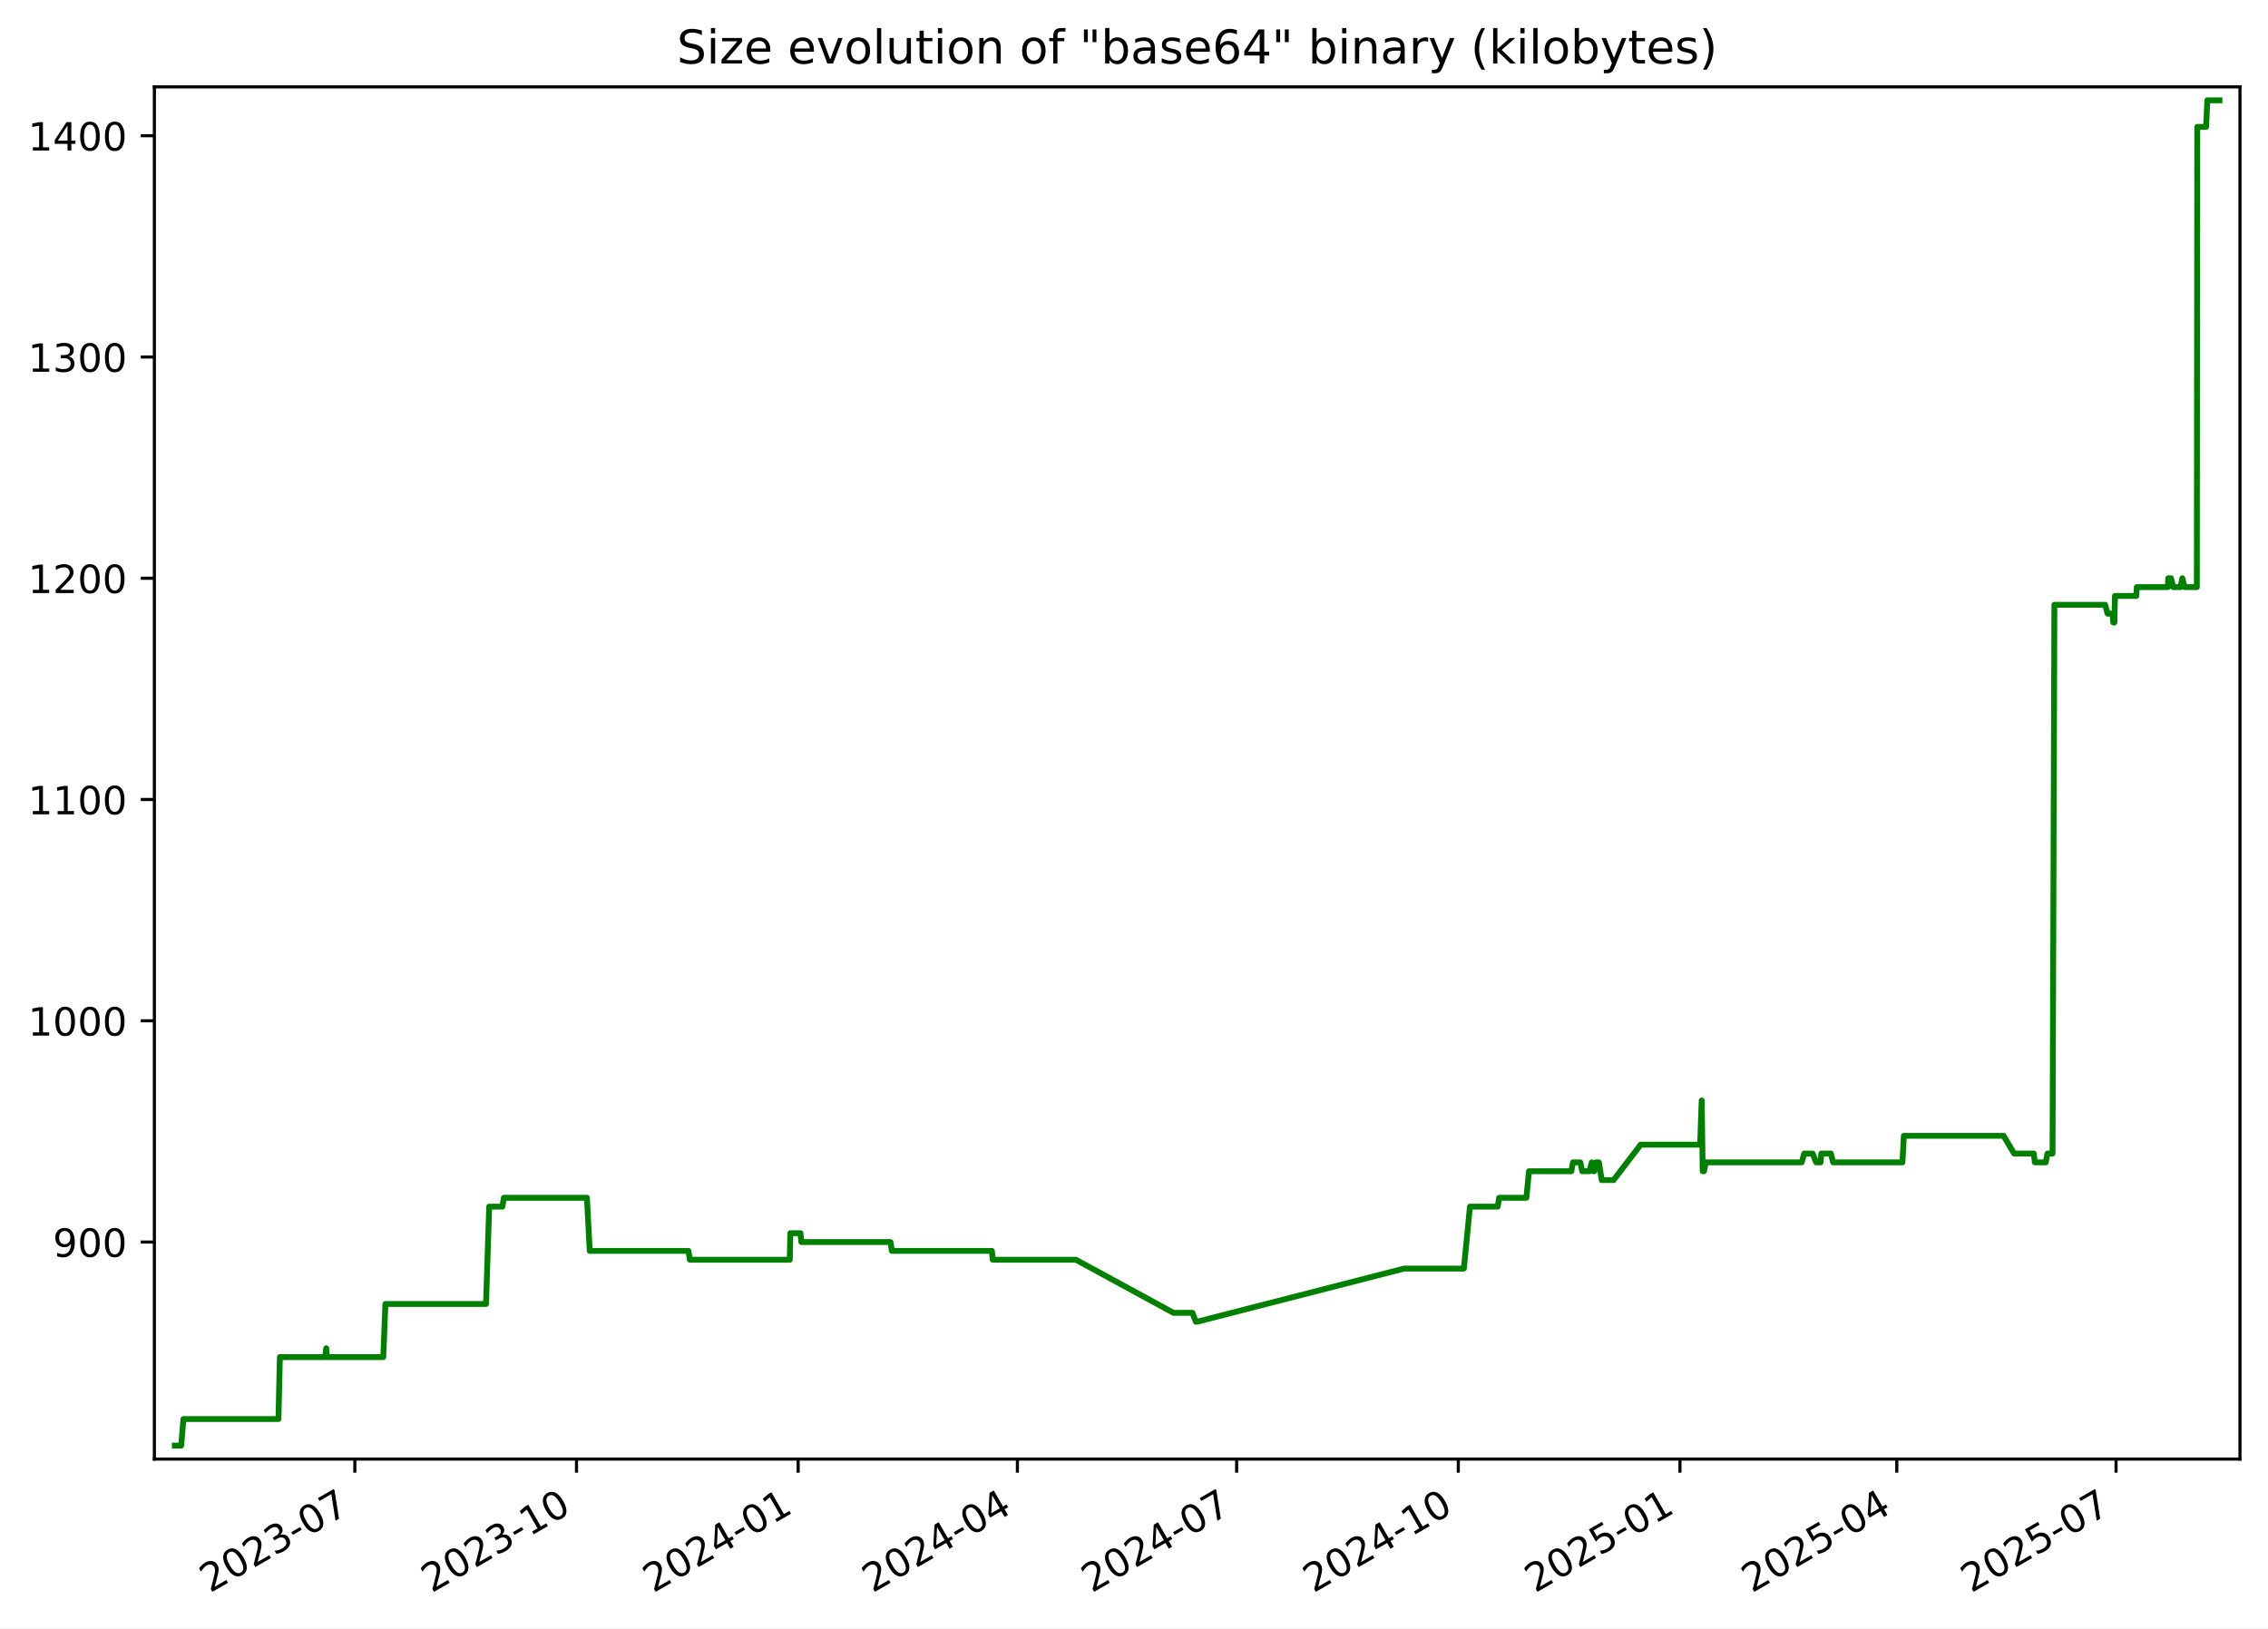
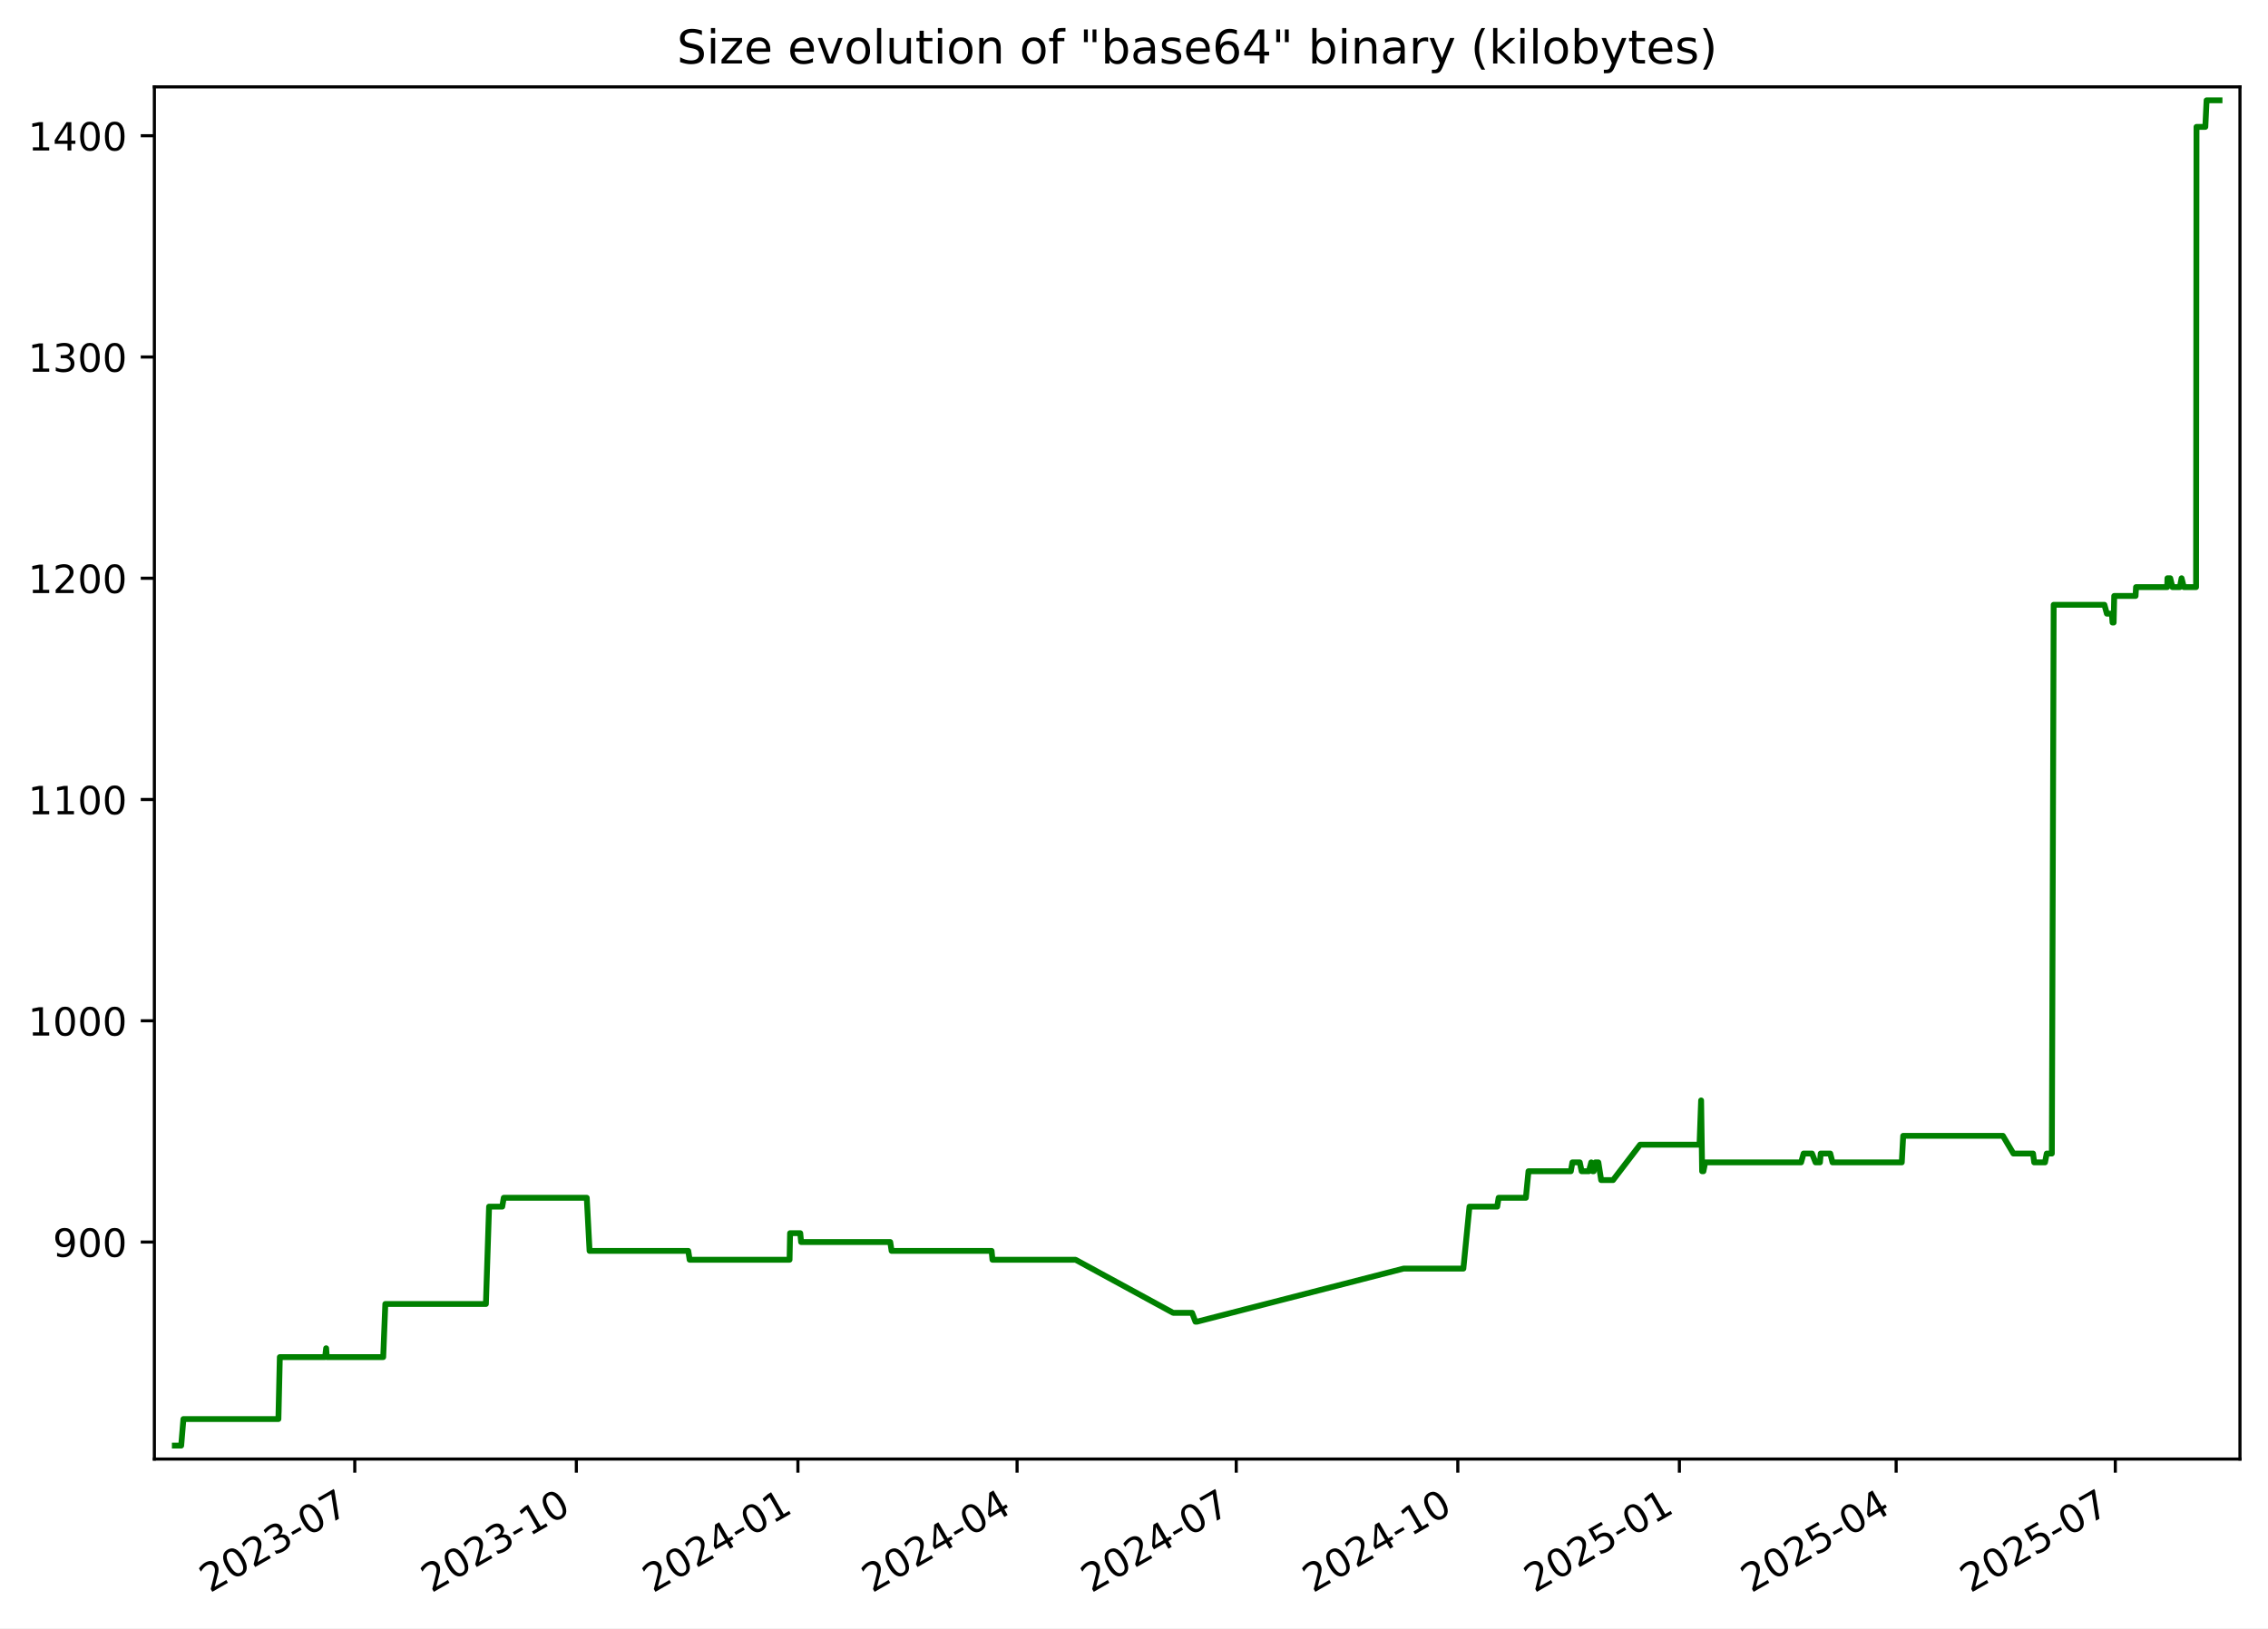
<svg xmlns="http://www.w3.org/2000/svg" xmlns:xlink="http://www.w3.org/1999/xlink" width="582.53pt" height="418.303pt" viewBox="0 0 582.53 418.303" version="1.1">
  <defs>
    <style type="text/css">*{stroke-linejoin: round; stroke-linecap: butt}</style>
  </defs>
  <g id="figure_1">
    <g id="patch_1">
      <path d="M -0 418.303  L 582.53 418.303  L 582.53 0  L -0 0  z " style="fill: #ffffff" />
    </g>
    <g id="axes_1">
      <g id="patch_2">
        <path d="M 39.65 374.83  L 575.33 374.83  L 575.33 22.318  L 39.65 22.318  z " style="fill: #ffffff" />
      </g>
      <g id="matplotlib.axis_1">
        <g id="xtick_1">
          <g id="line2d_1">
            <defs>
-               <path id="m482cf41a3f" d="M 0 0  L 0 3.5  " style="stroke: #000000; stroke-width: 0.8" />
+               <path id="mfd85db7fd3" d="M 0 0  L 0 3.5  " style="stroke: #000000; stroke-width: 0.8" />
            </defs>
            <g>
-               <use xlink:href="#m482cf41a3f" x="91.141" y="374.83" style="stroke: #000000; stroke-width: 0.8" />
+               <use xlink:href="#mfd85db7fd3" x="91.123" y="374.83" style="stroke: #000000; stroke-width: 0.8" />
            </g>
          </g>
          <g id="text_1">
-             <g transform="translate(53.91574 409.302) rotate(-30) scale(0.1 -0.1)">
+             <g transform="translate(53.89831 409.302) rotate(-30) scale(0.1 -0.1)">
              <defs>
                <path id="DejaVuSans-32" d="M 1228 531  L 3431 531  L 3431 0  L 469 0  L 469 531  Q 828 903 1448 1529  Q 2069 2156 2228 2338  Q 2531 2678 2651 2914  Q 2772 3150 2772 3378  Q 2772 3750 2511 3984  Q 2250 4219 1831 4219  Q 1534 4219 1204 4116  Q 875 4013 500 3803  L 500 4441  Q 881 4594 1212 4672  Q 1544 4750 1819 4750  Q 2544 4750 2975 4387  Q 3406 4025 3406 3419  Q 3406 3131 3298 2873  Q 3191 2616 2906 2266  Q 2828 2175 2409 1742  Q 1991 1309 1228 531  z " transform="scale(0.015625)" />
                <path id="DejaVuSans-30" d="M 2034 4250  Q 1547 4250 1301 3770  Q 1056 3291 1056 2328  Q 1056 1369 1301 889  Q 1547 409 2034 409  Q 2525 409 2770 889  Q 3016 1369 3016 2328  Q 3016 3291 2770 3770  Q 2525 4250 2034 4250  z M 2034 4750  Q 2819 4750 3233 4129  Q 3647 3509 3647 2328  Q 3647 1150 3233 529  Q 2819 -91 2034 -91  Q 1250 -91 836 529  Q 422 1150 422 2328  Q 422 3509 836 4129  Q 1250 4750 2034 4750  z " transform="scale(0.015625)" />
                <path id="DejaVuSans-33" d="M 2597 2516  Q 3050 2419 3304 2112  Q 3559 1806 3559 1356  Q 3559 666 3084 287  Q 2609 -91 1734 -91  Q 1441 -91 1130 -33  Q 819 25 488 141  L 488 750  Q 750 597 1062 519  Q 1375 441 1716 441  Q 2309 441 2620 675  Q 2931 909 2931 1356  Q 2931 1769 2642 2001  Q 2353 2234 1838 2234  L 1294 2234  L 1294 2753  L 1863 2753  Q 2328 2753 2575 2939  Q 2822 3125 2822 3475  Q 2822 3834 2567 4026  Q 2313 4219 1838 4219  Q 1578 4219 1281 4162  Q 984 4106 628 3988  L 628 4550  Q 988 4650 1302 4700  Q 1616 4750 1894 4750  Q 2613 4750 3031 4423  Q 3450 4097 3450 3541  Q 3450 3153 3228 2886  Q 3006 2619 2597 2516  z " transform="scale(0.015625)" />
                <path id="DejaVuSans-2d" d="M 313 2009  L 1997 2009  L 1997 1497  L 313 1497  L 313 2009  z " transform="scale(0.015625)" />
                <path id="DejaVuSans-37" d="M 525 4666  L 3525 4666  L 3525 4397  L 1831 0  L 1172 0  L 2766 4134  L 525 4134  L 525 4666  z " transform="scale(0.015625)" />
              </defs>
              <use xlink:href="#DejaVuSans-32" />
              <use xlink:href="#DejaVuSans-30" x="63.623" />
              <use xlink:href="#DejaVuSans-32" x="127.246" />
              <use xlink:href="#DejaVuSans-33" x="190.869" />
              <use xlink:href="#DejaVuSans-2d" x="254.492" />
              <use xlink:href="#DejaVuSans-30" x="290.576" />
              <use xlink:href="#DejaVuSans-37" x="354.199" />
            </g>
          </g>
        </g>
        <g id="xtick_2">
          <g id="line2d_2">
            <g>
-               <use xlink:href="#m482cf41a3f" x="148.072" y="374.83" style="stroke: #000000; stroke-width: 0.8" />
+               <use xlink:href="#mfd85db7fd3" x="148.033" y="374.83" style="stroke: #000000; stroke-width: 0.8" />
            </g>
          </g>
          <g id="text_2">
-             <g transform="translate(110.8474 409.302) rotate(-30) scale(0.1 -0.1)">
+             <g transform="translate(110.8086 409.302) rotate(-30) scale(0.1 -0.1)">
              <defs>
                <path id="DejaVuSans-31" d="M 794 531  L 1825 531  L 1825 4091  L 703 3866  L 703 4441  L 1819 4666  L 2450 4666  L 2450 531  L 3481 531  L 3481 0  L 794 0  L 794 531  z " transform="scale(0.015625)" />
              </defs>
              <use xlink:href="#DejaVuSans-32" />
              <use xlink:href="#DejaVuSans-30" x="63.623" />
              <use xlink:href="#DejaVuSans-32" x="127.246" />
              <use xlink:href="#DejaVuSans-33" x="190.869" />
              <use xlink:href="#DejaVuSans-2d" x="254.492" />
              <use xlink:href="#DejaVuSans-31" x="290.576" />
              <use xlink:href="#DejaVuSans-30" x="354.199" />
            </g>
          </g>
        </g>
        <g id="xtick_3">
          <g id="line2d_3">
            <g>
-               <use xlink:href="#m482cf41a3f" x="205.004" y="374.83" style="stroke: #000000; stroke-width: 0.8" />
+               <use xlink:href="#mfd85db7fd3" x="204.944" y="374.83" style="stroke: #000000; stroke-width: 0.8" />
            </g>
          </g>
          <g id="text_3">
-             <g transform="translate(167.7791 409.302) rotate(-30) scale(0.1 -0.1)">
+             <g transform="translate(167.7188 409.302) rotate(-30) scale(0.1 -0.1)">
              <defs>
                <path id="DejaVuSans-34" d="M 2419 4116  L 825 1625  L 2419 1625  L 2419 4116  z M 2253 4666  L 3047 4666  L 3047 1625  L 3713 1625  L 3713 1100  L 3047 1100  L 3047 0  L 2419 0  L 2419 1100  L 313 1100  L 313 1709  L 2253 4666  z " transform="scale(0.015625)" />
              </defs>
              <use xlink:href="#DejaVuSans-32" />
              <use xlink:href="#DejaVuSans-30" x="63.623" />
              <use xlink:href="#DejaVuSans-32" x="127.246" />
              <use xlink:href="#DejaVuSans-34" x="190.869" />
              <use xlink:href="#DejaVuSans-2d" x="254.492" />
              <use xlink:href="#DejaVuSans-30" x="290.576" />
              <use xlink:href="#DejaVuSans-31" x="354.199" />
            </g>
          </g>
        </g>
        <g id="xtick_4">
          <g id="line2d_4">
            <g>
-               <use xlink:href="#m482cf41a3f" x="261.317" y="374.83" style="stroke: #000000; stroke-width: 0.8" />
+               <use xlink:href="#mfd85db7fd3" x="261.235" y="374.83" style="stroke: #000000; stroke-width: 0.8" />
            </g>
          </g>
          <g id="text_4">
-             <g transform="translate(224.092 409.302) rotate(-30) scale(0.1 -0.1)">
+             <g transform="translate(224.0104 409.302) rotate(-30) scale(0.1 -0.1)">
              <use xlink:href="#DejaVuSans-32" />
              <use xlink:href="#DejaVuSans-30" x="63.623" />
              <use xlink:href="#DejaVuSans-32" x="127.246" />
              <use xlink:href="#DejaVuSans-34" x="190.869" />
              <use xlink:href="#DejaVuSans-2d" x="254.492" />
              <use xlink:href="#DejaVuSans-30" x="290.576" />
              <use xlink:href="#DejaVuSans-34" x="354.199" />
            </g>
          </g>
        </g>
        <g id="xtick_5">
          <g id="line2d_5">
            <g>
-               <use xlink:href="#m482cf41a3f" x="317.63" y="374.83" style="stroke: #000000; stroke-width: 0.8" />
+               <use xlink:href="#mfd85db7fd3" x="317.527" y="374.83" style="stroke: #000000; stroke-width: 0.8" />
            </g>
          </g>
          <g id="text_5">
-             <g transform="translate(280.4049 409.302) rotate(-30) scale(0.1 -0.1)">
+             <g transform="translate(280.3021 409.302) rotate(-30) scale(0.1 -0.1)">
              <use xlink:href="#DejaVuSans-32" />
              <use xlink:href="#DejaVuSans-30" x="63.623" />
              <use xlink:href="#DejaVuSans-32" x="127.246" />
              <use xlink:href="#DejaVuSans-34" x="190.869" />
              <use xlink:href="#DejaVuSans-2d" x="254.492" />
              <use xlink:href="#DejaVuSans-30" x="290.576" />
              <use xlink:href="#DejaVuSans-37" x="354.199" />
            </g>
          </g>
        </g>
        <g id="xtick_6">
          <g id="line2d_6">
            <g>
-               <use xlink:href="#m482cf41a3f" x="374.561" y="374.83" style="stroke: #000000; stroke-width: 0.8" />
+               <use xlink:href="#mfd85db7fd3" x="374.437" y="374.83" style="stroke: #000000; stroke-width: 0.8" />
            </g>
          </g>
          <g id="text_6">
-             <g transform="translate(337.3366 409.302) rotate(-30) scale(0.1 -0.1)">
+             <g transform="translate(337.2123 409.302) rotate(-30) scale(0.1 -0.1)">
              <use xlink:href="#DejaVuSans-32" />
              <use xlink:href="#DejaVuSans-30" x="63.623" />
              <use xlink:href="#DejaVuSans-32" x="127.246" />
              <use xlink:href="#DejaVuSans-34" x="190.869" />
              <use xlink:href="#DejaVuSans-2d" x="254.492" />
              <use xlink:href="#DejaVuSans-31" x="290.576" />
              <use xlink:href="#DejaVuSans-30" x="354.199" />
            </g>
          </g>
        </g>
        <g id="xtick_7">
          <g id="line2d_7">
            <g>
-               <use xlink:href="#m482cf41a3f" x="431.493" y="374.83" style="stroke: #000000; stroke-width: 0.8" />
+               <use xlink:href="#mfd85db7fd3" x="431.347" y="374.83" style="stroke: #000000; stroke-width: 0.8" />
            </g>
          </g>
          <g id="text_7">
-             <g transform="translate(394.2683 409.302) rotate(-30) scale(0.1 -0.1)">
+             <g transform="translate(394.1226 409.302) rotate(-30) scale(0.1 -0.1)">
              <defs>
                <path id="DejaVuSans-35" d="M 691 4666  L 3169 4666  L 3169 4134  L 1269 4134  L 1269 2991  Q 1406 3038 1543 3061  Q 1681 3084 1819 3084  Q 2600 3084 3056 2656  Q 3513 2228 3513 1497  Q 3513 744 3044 326  Q 2575 -91 1722 -91  Q 1428 -91 1123 -41  Q 819 9 494 109  L 494 744  Q 775 591 1075 516  Q 1375 441 1709 441  Q 2250 441 2565 725  Q 2881 1009 2881 1497  Q 2881 1984 2565 2268  Q 2250 2553 1709 2553  Q 1456 2553 1204 2497  Q 953 2441 691 2322  L 691 4666  z " transform="scale(0.015625)" />
              </defs>
              <use xlink:href="#DejaVuSans-32" />
              <use xlink:href="#DejaVuSans-30" x="63.623" />
              <use xlink:href="#DejaVuSans-32" x="127.246" />
              <use xlink:href="#DejaVuSans-35" x="190.869" />
              <use xlink:href="#DejaVuSans-2d" x="254.492" />
              <use xlink:href="#DejaVuSans-30" x="290.576" />
              <use xlink:href="#DejaVuSans-31" x="354.199" />
            </g>
          </g>
        </g>
        <g id="xtick_8">
          <g id="line2d_8">
            <g>
-               <use xlink:href="#m482cf41a3f" x="487.187" y="374.83" style="stroke: #000000; stroke-width: 0.8" />
+               <use xlink:href="#mfd85db7fd3" x="487.02" y="374.83" style="stroke: #000000; stroke-width: 0.8" />
            </g>
          </g>
          <g id="text_8">
-             <g transform="translate(449.9623 409.302) rotate(-30) scale(0.1 -0.1)">
+             <g transform="translate(449.7956 409.302) rotate(-30) scale(0.1 -0.1)">
              <use xlink:href="#DejaVuSans-32" />
              <use xlink:href="#DejaVuSans-30" x="63.623" />
              <use xlink:href="#DejaVuSans-32" x="127.246" />
              <use xlink:href="#DejaVuSans-35" x="190.869" />
              <use xlink:href="#DejaVuSans-2d" x="254.492" />
              <use xlink:href="#DejaVuSans-30" x="290.576" />
              <use xlink:href="#DejaVuSans-34" x="354.199" />
            </g>
          </g>
        </g>
        <g id="xtick_9">
          <g id="line2d_9">
            <g>
-               <use xlink:href="#m482cf41a3f" x="543.5" y="374.83" style="stroke: #000000; stroke-width: 0.8" />
+               <use xlink:href="#mfd85db7fd3" x="543.312" y="374.83" style="stroke: #000000; stroke-width: 0.8" />
            </g>
          </g>
          <g id="text_9">
-             <g transform="translate(506.2752 409.302) rotate(-30) scale(0.1 -0.1)">
+             <g transform="translate(506.0873 409.302) rotate(-30) scale(0.1 -0.1)">
              <use xlink:href="#DejaVuSans-32" />
              <use xlink:href="#DejaVuSans-30" x="63.623" />
              <use xlink:href="#DejaVuSans-32" x="127.246" />
              <use xlink:href="#DejaVuSans-35" x="190.869" />
              <use xlink:href="#DejaVuSans-2d" x="254.492" />
              <use xlink:href="#DejaVuSans-30" x="290.576" />
              <use xlink:href="#DejaVuSans-37" x="354.199" />
            </g>
          </g>
        </g>
      </g>
      <g id="matplotlib.axis_2">
        <g id="ytick_1">
          <g id="line2d_10">
            <defs>
-               <path id="m728046d906" d="M 0 0  L -3.5 0  " style="stroke: #000000; stroke-width: 0.8" />
+               <path id="m99e12c9767" d="M 0 0  L -3.5 0  " style="stroke: #000000; stroke-width: 0.8" />
            </defs>
            <g>
-               <use xlink:href="#m728046d906" x="39.65" y="319.079" style="stroke: #000000; stroke-width: 0.8" />
+               <use xlink:href="#m99e12c9767" x="39.65" y="319.079" style="stroke: #000000; stroke-width: 0.8" />
            </g>
          </g>
          <g id="text_10">
            <g transform="translate(13.5625 322.8786) scale(0.1 -0.1)">
              <defs>
                <path id="DejaVuSans-39" d="M 703 97  L 703 672  Q 941 559 1184 500  Q 1428 441 1663 441  Q 2288 441 2617 861  Q 2947 1281 2994 2138  Q 2813 1869 2534 1725  Q 2256 1581 1919 1581  Q 1219 1581 811 2004  Q 403 2428 403 3163  Q 403 3881 828 4315  Q 1253 4750 1959 4750  Q 2769 4750 3195 4129  Q 3622 3509 3622 2328  Q 3622 1225 3098 567  Q 2575 -91 1691 -91  Q 1453 -91 1209 -44  Q 966 3 703 97  z M 1959 2075  Q 2384 2075 2632 2365  Q 2881 2656 2881 3163  Q 2881 3666 2632 3958  Q 2384 4250 1959 4250  Q 1534 4250 1286 3958  Q 1038 3666 1038 3163  Q 1038 2656 1286 2365  Q 1534 2075 1959 2075  z " transform="scale(0.015625)" />
              </defs>
              <use xlink:href="#DejaVuSans-39" />
              <use xlink:href="#DejaVuSans-30" x="63.623" />
              <use xlink:href="#DejaVuSans-30" x="127.246" />
            </g>
          </g>
        </g>
        <g id="ytick_2">
          <g id="line2d_11">
            <g>
-               <use xlink:href="#m728046d906" x="39.65" y="262.237" style="stroke: #000000; stroke-width: 0.8" />
+               <use xlink:href="#m99e12c9767" x="39.65" y="262.237" style="stroke: #000000; stroke-width: 0.8" />
            </g>
          </g>
          <g id="text_11">
            <g transform="translate(7.2 266.0365) scale(0.1 -0.1)">
              <use xlink:href="#DejaVuSans-31" />
              <use xlink:href="#DejaVuSans-30" x="63.623" />
              <use xlink:href="#DejaVuSans-30" x="127.246" />
              <use xlink:href="#DejaVuSans-30" x="190.869" />
            </g>
          </g>
        </g>
        <g id="ytick_3">
          <g id="line2d_12">
            <g>
-               <use xlink:href="#m728046d906" x="39.65" y="205.395" style="stroke: #000000; stroke-width: 0.8" />
+               <use xlink:href="#m99e12c9767" x="39.65" y="205.395" style="stroke: #000000; stroke-width: 0.8" />
            </g>
          </g>
          <g id="text_12">
            <g transform="translate(7.2 209.1944) scale(0.1 -0.1)">
              <use xlink:href="#DejaVuSans-31" />
              <use xlink:href="#DejaVuSans-31" x="63.623" />
              <use xlink:href="#DejaVuSans-30" x="127.246" />
              <use xlink:href="#DejaVuSans-30" x="190.869" />
            </g>
          </g>
        </g>
        <g id="ytick_4">
          <g id="line2d_13">
            <g>
-               <use xlink:href="#m728046d906" x="39.65" y="148.553" style="stroke: #000000; stroke-width: 0.8" />
+               <use xlink:href="#m99e12c9767" x="39.65" y="148.553" style="stroke: #000000; stroke-width: 0.8" />
            </g>
          </g>
          <g id="text_13">
            <g transform="translate(7.2 152.3523) scale(0.1 -0.1)">
              <use xlink:href="#DejaVuSans-31" />
              <use xlink:href="#DejaVuSans-32" x="63.623" />
              <use xlink:href="#DejaVuSans-30" x="127.246" />
              <use xlink:href="#DejaVuSans-30" x="190.869" />
            </g>
          </g>
        </g>
        <g id="ytick_5">
          <g id="line2d_14">
            <g>
-               <use xlink:href="#m728046d906" x="39.65" y="91.711" style="stroke: #000000; stroke-width: 0.8" />
+               <use xlink:href="#m99e12c9767" x="39.65" y="91.711" style="stroke: #000000; stroke-width: 0.8" />
            </g>
          </g>
          <g id="text_14">
            <g transform="translate(7.2 95.51019) scale(0.1 -0.1)">
              <use xlink:href="#DejaVuSans-31" />
              <use xlink:href="#DejaVuSans-33" x="63.623" />
              <use xlink:href="#DejaVuSans-30" x="127.246" />
              <use xlink:href="#DejaVuSans-30" x="190.869" />
            </g>
          </g>
        </g>
        <g id="ytick_6">
          <g id="line2d_15">
            <g>
-               <use xlink:href="#m728046d906" x="39.65" y="34.869" style="stroke: #000000; stroke-width: 0.8" />
+               <use xlink:href="#m99e12c9767" x="39.65" y="34.869" style="stroke: #000000; stroke-width: 0.8" />
            </g>
          </g>
          <g id="text_15">
            <g transform="translate(7.2 38.66808) scale(0.1 -0.1)">
              <use xlink:href="#DejaVuSans-31" />
              <use xlink:href="#DejaVuSans-34" x="63.623" />
              <use xlink:href="#DejaVuSans-30" x="127.246" />
              <use xlink:href="#DejaVuSans-30" x="190.869" />
            </g>
          </g>
        </g>
      </g>
      <g id="line2d_16">
-         <path d="M 44.902 371.374  L 46.54 371.374  L 47.113 364.553  L 71.519 364.553  L 71.882 348.637  L 83.524 348.637  L 83.787 346.364  L 83.943 348.637  L 98.449 348.637  L 98.987 334.995  L 124.834 334.995  L 125.649 309.985  L 129.031 309.985  L 129.418 307.711  L 150.752 307.711  L 151.47 321.353  L 176.828 321.353  L 177.182 323.627  L 202.857 323.627  L 202.99 316.806  L 205.607 316.806  L 205.821 319.079  L 228.727 319.079  L 229.074 321.353  L 254.769 321.353  L 254.989 323.627  L 276.343 323.627  L 301.424 337.269  L 306.278 337.269  L 307.149 339.543  L 307.526 339.543  L 360.629 325.9  L 375.988 325.9  L 377.554 309.985  L 384.683 309.985  L 385.043 307.711  L 392.048 307.711  L 392.718 300.89  L 403.602 300.89  L 403.999 298.616  L 405.9 298.616  L 406.377 300.89  L 408.233 300.89  L 408.843 298.616  L 409.194 300.89  L 409.483 300.89  L 409.895 298.616  L 410.671 298.616  L 411.397 303.164  L 414.444 303.164  L 421.395 294.069  L 436.664 294.069  L 437.076 282.7  L 437.336 300.89  L 437.665 300.89  L 438.121 298.616  L 462.761 298.616  L 463.411 296.343  L 465.567 296.343  L 466.482 298.616  L 467.61 298.616  L 467.804 296.343  L 470.255 296.343  L 470.837 298.616  L 488.635 298.616  L 488.999 291.795  L 514.615 291.795  L 517.319 296.343  L 522.36 296.343  L 522.658 298.616  L 525.433 298.616  L 525.881 296.343  L 527.194 296.343  L 527.664 155.374  L 540.698 155.374  L 541.33 157.648  L 542.614 157.648  L 542.787 159.921  L 543.074 159.921  L 543.22 153.1  L 548.705 153.1  L 548.829 150.827  L 556.836 150.827  L 556.895 148.553  L 557.616 148.553  L 558.171 150.827  L 560.089 150.827  L 560.526 148.553  L 561.111 150.827  L 564.254 150.827  L 564.364 32.595  L 566.63 32.595  L 566.956 25.774  L 570.078 25.774  L 570.078 25.774  " clip-path="url(#p4dc717397c)" style="fill: none; stroke: #008000; stroke-width: 1.5; stroke-linecap: square" />
+         <path d="M 44.902 371.374  L 46.539 371.374  L 47.112 364.553  L 71.509 364.553  L 71.872 348.637  L 83.509 348.637  L 83.772 346.364  L 83.929 348.637  L 98.428 348.637  L 98.967 334.995  L 124.804 334.995  L 125.619 309.985  L 129 309.985  L 129.387 307.711  L 150.712 307.711  L 151.429 321.353  L 176.778 321.353  L 177.132 323.627  L 202.797 323.627  L 202.93 316.806  L 205.547 316.806  L 205.761 319.079  L 228.657 319.079  L 229.005 321.353  L 254.69 321.353  L 254.91 323.627  L 276.255 323.627  L 301.327 337.269  L 306.179 337.269  L 307.051 339.543  L 307.427 339.543  L 360.51 325.9  L 375.863 325.9  L 377.429 309.985  L 384.555 309.985  L 384.915 307.711  L 391.918 307.711  L 392.586 300.89  L 403.467 300.89  L 403.864 298.616  L 405.764 298.616  L 406.24 300.89  L 408.096 300.89  L 408.706 298.616  L 409.057 300.89  L 409.345 300.89  L 409.757 298.616  L 410.533 298.616  L 411.259 303.164  L 414.305 303.164  L 421.253 294.069  L 436.516 294.069  L 436.928 282.7  L 437.188 300.89  L 437.517 300.89  L 437.973 298.616  L 462.604 298.616  L 463.253 296.343  L 465.409 296.343  L 466.323 298.616  L 467.451 298.616  L 467.645 296.343  L 470.094 296.343  L 470.677 298.616  L 488.467 298.616  L 488.832 291.795  L 514.438 291.795  L 517.141 296.343  L 522.18 296.343  L 522.478 298.616  L 525.252 298.616  L 525.7 296.343  L 527.013 296.343  L 527.482 155.374  L 540.511 155.374  L 541.143 157.648  L 542.427 157.648  L 542.599 159.921  L 542.887 159.921  L 543.032 153.1  L 548.515 153.1  L 548.639 150.827  L 556.643 150.827  L 556.702 148.553  L 557.423 148.553  L 557.978 150.827  L 559.895 150.827  L 560.332 148.553  L 560.916 150.827  L 564.058 150.827  L 564.168 32.595  L 566.433 32.595  L 566.759 25.774  L 570.078 25.774  L 570.078 25.774  " clip-path="url(#p951ae1e5dc)" style="fill: none; stroke: #008000; stroke-width: 1.5; stroke-linecap: square" />
      </g>
      <g id="patch_3">
        <path d="M 39.65 374.83  L 39.65 22.318  " style="fill: none; stroke: #000000; stroke-width: 0.8; stroke-linejoin: miter; stroke-linecap: square" />
      </g>
      <g id="patch_4">
        <path d="M 575.33 374.83  L 575.33 22.318  " style="fill: none; stroke: #000000; stroke-width: 0.8; stroke-linejoin: miter; stroke-linecap: square" />
      </g>
      <g id="patch_5">
        <path d="M 39.65 374.83  L 575.33 374.83  " style="fill: none; stroke: #000000; stroke-width: 0.8; stroke-linejoin: miter; stroke-linecap: square" />
      </g>
      <g id="patch_6">
        <path d="M 39.65 22.318  L 575.33 22.318  " style="fill: none; stroke: #000000; stroke-width: 0.8; stroke-linejoin: miter; stroke-linecap: square" />
      </g>
      <g id="text_16">
        <g transform="translate(173.8559 16.31812) scale(0.12 -0.12)">
          <defs>
            <path id="DejaVuSans-53" d="M 3425 4513  L 3425 3897  Q 3066 4069 2747 4153  Q 2428 4238 2131 4238  Q 1616 4238 1336 4038  Q 1056 3838 1056 3469  Q 1056 3159 1242 3001  Q 1428 2844 1947 2747  L 2328 2669  Q 3034 2534 3370 2195  Q 3706 1856 3706 1288  Q 3706 609 3251 259  Q 2797 -91 1919 -91  Q 1588 -91 1214 -16  Q 841 59 441 206  L 441 856  Q 825 641 1194 531  Q 1563 422 1919 422  Q 2459 422 2753 634  Q 3047 847 3047 1241  Q 3047 1584 2836 1778  Q 2625 1972 2144 2069  L 1759 2144  Q 1053 2284 737 2584  Q 422 2884 422 3419  Q 422 4038 858 4394  Q 1294 4750 2059 4750  Q 2388 4750 2728 4690  Q 3069 4631 3425 4513  z " transform="scale(0.015625)" />
            <path id="DejaVuSans-69" d="M 603 3500  L 1178 3500  L 1178 0  L 603 0  L 603 3500  z M 603 4863  L 1178 4863  L 1178 4134  L 603 4134  L 603 4863  z " transform="scale(0.015625)" />
            <path id="DejaVuSans-7a" d="M 353 3500  L 3084 3500  L 3084 2975  L 922 459  L 3084 459  L 3084 0  L 275 0  L 275 525  L 2438 3041  L 353 3041  L 353 3500  z " transform="scale(0.015625)" />
            <path id="DejaVuSans-65" d="M 3597 1894  L 3597 1613  L 953 1613  Q 991 1019 1311 708  Q 1631 397 2203 397  Q 2534 397 2845 478  Q 3156 559 3463 722  L 3463 178  Q 3153 47 2828 -22  Q 2503 -91 2169 -91  Q 1331 -91 842 396  Q 353 884 353 1716  Q 353 2575 817 3079  Q 1281 3584 2069 3584  Q 2775 3584 3186 3129  Q 3597 2675 3597 1894  z M 3022 2063  Q 3016 2534 2758 2815  Q 2500 3097 2075 3097  Q 1594 3097 1305 2825  Q 1016 2553 972 2059  L 3022 2063  z " transform="scale(0.015625)" />
            <path id="DejaVuSans-20" transform="scale(0.015625)" />
            <path id="DejaVuSans-76" d="M 191 3500  L 800 3500  L 1894 563  L 2988 3500  L 3597 3500  L 2284 0  L 1503 0  L 191 3500  z " transform="scale(0.015625)" />
            <path id="DejaVuSans-6f" d="M 1959 3097  Q 1497 3097 1228 2736  Q 959 2375 959 1747  Q 959 1119 1226 758  Q 1494 397 1959 397  Q 2419 397 2687 759  Q 2956 1122 2956 1747  Q 2956 2369 2687 2733  Q 2419 3097 1959 3097  z M 1959 3584  Q 2709 3584 3137 3096  Q 3566 2609 3566 1747  Q 3566 888 3137 398  Q 2709 -91 1959 -91  Q 1206 -91 779 398  Q 353 888 353 1747  Q 353 2609 779 3096  Q 1206 3584 1959 3584  z " transform="scale(0.015625)" />
            <path id="DejaVuSans-6c" d="M 603 4863  L 1178 4863  L 1178 0  L 603 0  L 603 4863  z " transform="scale(0.015625)" />
            <path id="DejaVuSans-75" d="M 544 1381  L 544 3500  L 1119 3500  L 1119 1403  Q 1119 906 1312 657  Q 1506 409 1894 409  Q 2359 409 2629 706  Q 2900 1003 2900 1516  L 2900 3500  L 3475 3500  L 3475 0  L 2900 0  L 2900 538  Q 2691 219 2414 64  Q 2138 -91 1772 -91  Q 1169 -91 856 284  Q 544 659 544 1381  z M 1991 3584  L 1991 3584  z " transform="scale(0.015625)" />
            <path id="DejaVuSans-74" d="M 1172 4494  L 1172 3500  L 2356 3500  L 2356 3053  L 1172 3053  L 1172 1153  Q 1172 725 1289 603  Q 1406 481 1766 481  L 2356 481  L 2356 0  L 1766 0  Q 1100 0 847 248  Q 594 497 594 1153  L 594 3053  L 172 3053  L 172 3500  L 594 3500  L 594 4494  L 1172 4494  z " transform="scale(0.015625)" />
            <path id="DejaVuSans-6e" d="M 3513 2113  L 3513 0  L 2938 0  L 2938 2094  Q 2938 2591 2744 2837  Q 2550 3084 2163 3084  Q 1697 3084 1428 2787  Q 1159 2491 1159 1978  L 1159 0  L 581 0  L 581 3500  L 1159 3500  L 1159 2956  Q 1366 3272 1645 3428  Q 1925 3584 2291 3584  Q 2894 3584 3203 3211  Q 3513 2838 3513 2113  z " transform="scale(0.015625)" />
            <path id="DejaVuSans-66" d="M 2375 4863  L 2375 4384  L 1825 4384  Q 1516 4384 1395 4259  Q 1275 4134 1275 3809  L 1275 3500  L 2222 3500  L 2222 3053  L 1275 3053  L 1275 0  L 697 0  L 697 3053  L 147 3053  L 147 3500  L 697 3500  L 697 3744  Q 697 4328 969 4595  Q 1241 4863 1831 4863  L 2375 4863  z " transform="scale(0.015625)" />
            <path id="DejaVuSans-22" d="M 1147 4666  L 1147 2931  L 616 2931  L 616 4666  L 1147 4666  z M 2328 4666  L 2328 2931  L 1797 2931  L 1797 4666  L 2328 4666  z " transform="scale(0.015625)" />
            <path id="DejaVuSans-62" d="M 3116 1747  Q 3116 2381 2855 2742  Q 2594 3103 2138 3103  Q 1681 3103 1420 2742  Q 1159 2381 1159 1747  Q 1159 1113 1420 752  Q 1681 391 2138 391  Q 2594 391 2855 752  Q 3116 1113 3116 1747  z M 1159 2969  Q 1341 3281 1617 3432  Q 1894 3584 2278 3584  Q 2916 3584 3314 3078  Q 3713 2572 3713 1747  Q 3713 922 3314 415  Q 2916 -91 2278 -91  Q 1894 -91 1617 61  Q 1341 213 1159 525  L 1159 0  L 581 0  L 581 4863  L 1159 4863  L 1159 2969  z " transform="scale(0.015625)" />
            <path id="DejaVuSans-61" d="M 2194 1759  Q 1497 1759 1228 1600  Q 959 1441 959 1056  Q 959 750 1161 570  Q 1363 391 1709 391  Q 2188 391 2477 730  Q 2766 1069 2766 1631  L 2766 1759  L 2194 1759  z M 3341 1997  L 3341 0  L 2766 0  L 2766 531  Q 2569 213 2275 61  Q 1981 -91 1556 -91  Q 1019 -91 701 211  Q 384 513 384 1019  Q 384 1609 779 1909  Q 1175 2209 1959 2209  L 2766 2209  L 2766 2266  Q 2766 2663 2505 2880  Q 2244 3097 1772 3097  Q 1472 3097 1187 3025  Q 903 2953 641 2809  L 641 3341  Q 956 3463 1253 3523  Q 1550 3584 1831 3584  Q 2591 3584 2966 3190  Q 3341 2797 3341 1997  z " transform="scale(0.015625)" />
            <path id="DejaVuSans-73" d="M 2834 3397  L 2834 2853  Q 2591 2978 2328 3040  Q 2066 3103 1784 3103  Q 1356 3103 1142 2972  Q 928 2841 928 2578  Q 928 2378 1081 2264  Q 1234 2150 1697 2047  L 1894 2003  Q 2506 1872 2764 1633  Q 3022 1394 3022 966  Q 3022 478 2636 193  Q 2250 -91 1575 -91  Q 1294 -91 989 -36  Q 684 19 347 128  L 347 722  Q 666 556 975 473  Q 1284 391 1588 391  Q 1994 391 2212 530  Q 2431 669 2431 922  Q 2431 1156 2273 1281  Q 2116 1406 1581 1522  L 1381 1569  Q 847 1681 609 1914  Q 372 2147 372 2553  Q 372 3047 722 3315  Q 1072 3584 1716 3584  Q 2034 3584 2315 3537  Q 2597 3491 2834 3397  z " transform="scale(0.015625)" />
            <path id="DejaVuSans-36" d="M 2113 2584  Q 1688 2584 1439 2293  Q 1191 2003 1191 1497  Q 1191 994 1439 701  Q 1688 409 2113 409  Q 2538 409 2786 701  Q 3034 994 3034 1497  Q 3034 2003 2786 2293  Q 2538 2584 2113 2584  z M 3366 4563  L 3366 3988  Q 3128 4100 2886 4159  Q 2644 4219 2406 4219  Q 1781 4219 1451 3797  Q 1122 3375 1075 2522  Q 1259 2794 1537 2939  Q 1816 3084 2150 3084  Q 2853 3084 3261 2657  Q 3669 2231 3669 1497  Q 3669 778 3244 343  Q 2819 -91 2113 -91  Q 1303 -91 875 529  Q 447 1150 447 2328  Q 447 3434 972 4092  Q 1497 4750 2381 4750  Q 2619 4750 2861 4703  Q 3103 4656 3366 4563  z " transform="scale(0.015625)" />
            <path id="DejaVuSans-72" d="M 2631 2963  Q 2534 3019 2420 3045  Q 2306 3072 2169 3072  Q 1681 3072 1420 2755  Q 1159 2438 1159 1844  L 1159 0  L 581 0  L 581 3500  L 1159 3500  L 1159 2956  Q 1341 3275 1631 3429  Q 1922 3584 2338 3584  Q 2397 3584 2469 3576  Q 2541 3569 2628 3553  L 2631 2963  z " transform="scale(0.015625)" />
            <path id="DejaVuSans-79" d="M 2059 -325  Q 1816 -950 1584 -1140  Q 1353 -1331 966 -1331  L 506 -1331  L 506 -850  L 844 -850  Q 1081 -850 1212 -737  Q 1344 -625 1503 -206  L 1606 56  L 191 3500  L 800 3500  L 1894 763  L 2988 3500  L 3597 3500  L 2059 -325  z " transform="scale(0.015625)" />
            <path id="DejaVuSans-28" d="M 1984 4856  Q 1566 4138 1362 3434  Q 1159 2731 1159 2009  Q 1159 1288 1364 580  Q 1569 -128 1984 -844  L 1484 -844  Q 1016 -109 783 600  Q 550 1309 550 2009  Q 550 2706 781 3412  Q 1013 4119 1484 4856  L 1984 4856  z " transform="scale(0.015625)" />
            <path id="DejaVuSans-6b" d="M 581 4863  L 1159 4863  L 1159 1991  L 2875 3500  L 3609 3500  L 1753 1863  L 3688 0  L 2938 0  L 1159 1709  L 1159 0  L 581 0  L 581 4863  z " transform="scale(0.015625)" />
            <path id="DejaVuSans-29" d="M 513 4856  L 1013 4856  Q 1481 4119 1714 3412  Q 1947 2706 1947 2009  Q 1947 1309 1714 600  Q 1481 -109 1013 -844  L 513 -844  Q 928 -128 1133 580  Q 1338 1288 1338 2009  Q 1338 2731 1133 3434  Q 928 4138 513 4856  z " transform="scale(0.015625)" />
          </defs>
          <use xlink:href="#DejaVuSans-53" />
          <use xlink:href="#DejaVuSans-69" x="63.477" />
          <use xlink:href="#DejaVuSans-7a" x="91.26" />
          <use xlink:href="#DejaVuSans-65" x="143.75" />
          <use xlink:href="#DejaVuSans-20" x="205.273" />
          <use xlink:href="#DejaVuSans-65" x="237.061" />
          <use xlink:href="#DejaVuSans-76" x="298.584" />
          <use xlink:href="#DejaVuSans-6f" x="357.764" />
          <use xlink:href="#DejaVuSans-6c" x="418.945" />
          <use xlink:href="#DejaVuSans-75" x="446.729" />
          <use xlink:href="#DejaVuSans-74" x="510.107" />
          <use xlink:href="#DejaVuSans-69" x="549.316" />
          <use xlink:href="#DejaVuSans-6f" x="577.1" />
          <use xlink:href="#DejaVuSans-6e" x="638.281" />
          <use xlink:href="#DejaVuSans-20" x="701.66" />
          <use xlink:href="#DejaVuSans-6f" x="733.447" />
          <use xlink:href="#DejaVuSans-66" x="794.629" />
          <use xlink:href="#DejaVuSans-20" x="829.834" />
          <use xlink:href="#DejaVuSans-22" x="861.621" />
          <use xlink:href="#DejaVuSans-62" x="907.617" />
          <use xlink:href="#DejaVuSans-61" x="971.094" />
          <use xlink:href="#DejaVuSans-73" x="1032.373" />
          <use xlink:href="#DejaVuSans-65" x="1084.473" />
          <use xlink:href="#DejaVuSans-36" x="1145.996" />
          <use xlink:href="#DejaVuSans-34" x="1209.619" />
          <use xlink:href="#DejaVuSans-22" x="1273.242" />
          <use xlink:href="#DejaVuSans-20" x="1319.238" />
          <use xlink:href="#DejaVuSans-62" x="1351.025" />
          <use xlink:href="#DejaVuSans-69" x="1414.502" />
          <use xlink:href="#DejaVuSans-6e" x="1442.285" />
          <use xlink:href="#DejaVuSans-61" x="1505.664" />
          <use xlink:href="#DejaVuSans-72" x="1566.943" />
          <use xlink:href="#DejaVuSans-79" x="1608.057" />
          <use xlink:href="#DejaVuSans-20" x="1667.236" />
          <use xlink:href="#DejaVuSans-28" x="1699.023" />
          <use xlink:href="#DejaVuSans-6b" x="1738.037" />
          <use xlink:href="#DejaVuSans-69" x="1795.947" />
          <use xlink:href="#DejaVuSans-6c" x="1823.73" />
          <use xlink:href="#DejaVuSans-6f" x="1851.514" />
          <use xlink:href="#DejaVuSans-62" x="1912.695" />
          <use xlink:href="#DejaVuSans-79" x="1976.172" />
          <use xlink:href="#DejaVuSans-74" x="2035.352" />
          <use xlink:href="#DejaVuSans-65" x="2074.561" />
          <use xlink:href="#DejaVuSans-73" x="2136.084" />
          <use xlink:href="#DejaVuSans-29" x="2188.184" />
        </g>
      </g>
    </g>
  </g>
  <defs>
-     <clipPath id="p4dc717397c">
+     <clipPath id="p951ae1e5dc">
      <rect x="39.65" y="22.318" width="535.68" height="352.512" />
    </clipPath>
  </defs>
</svg>
